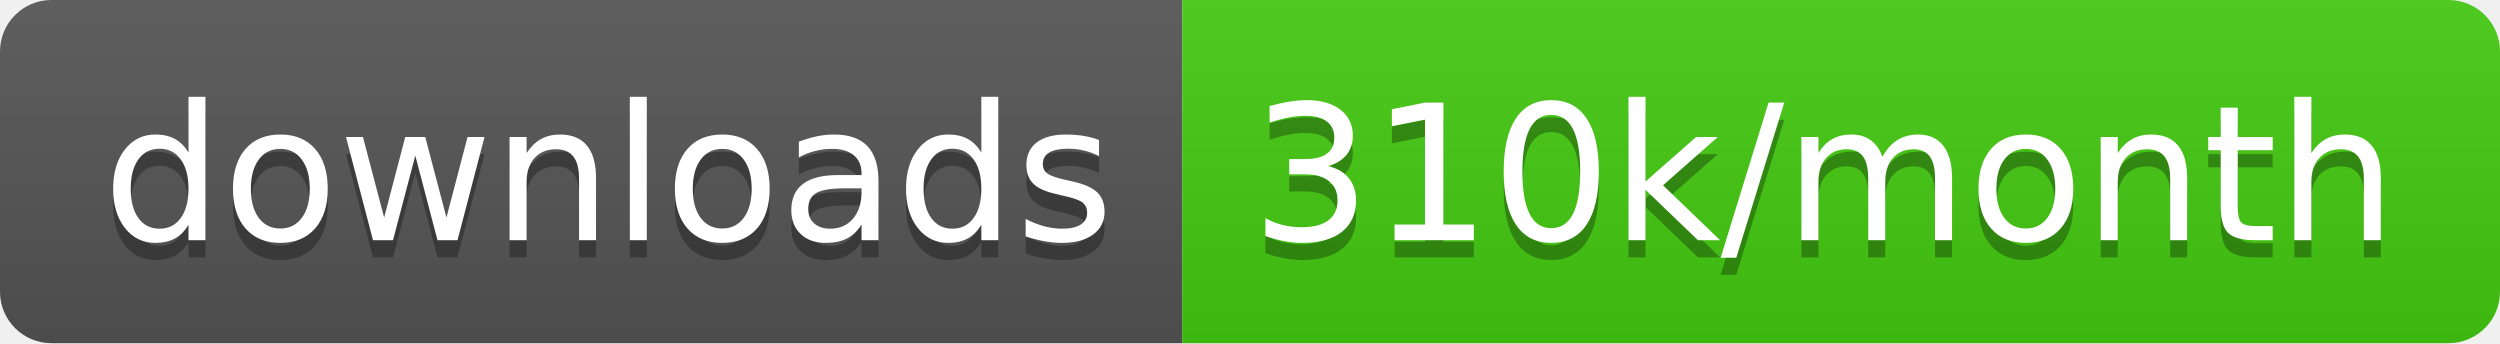
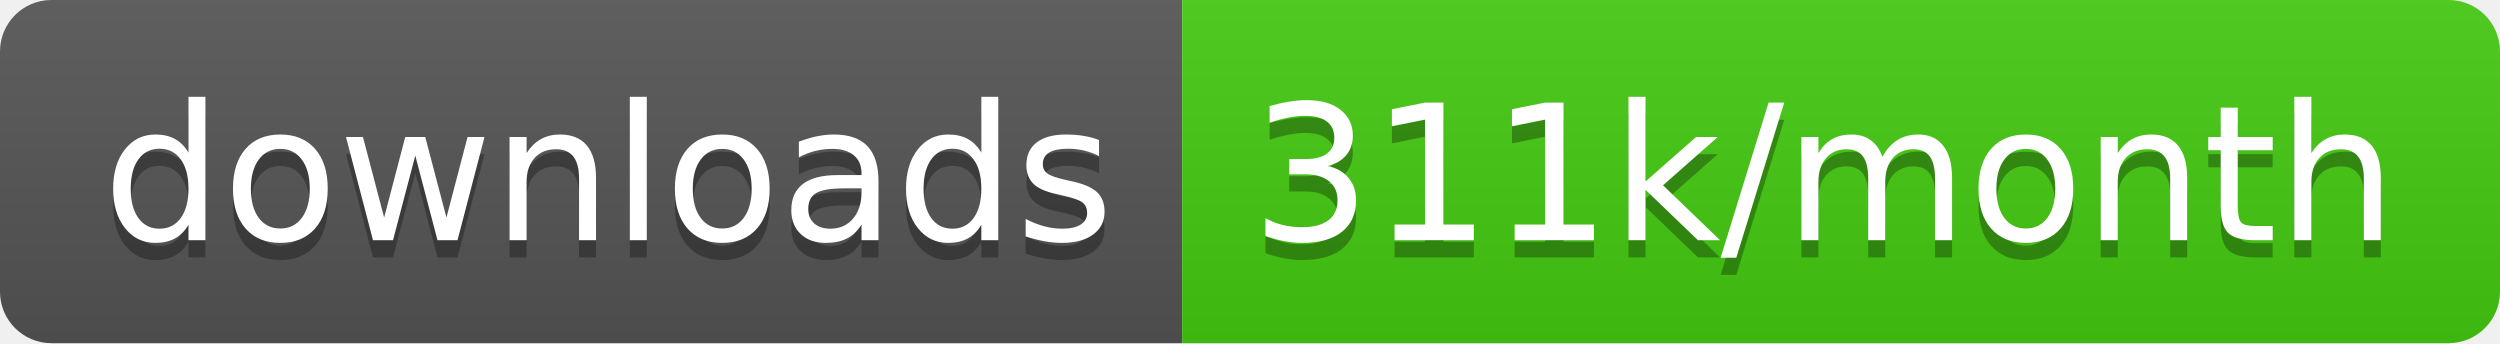
<svg xmlns="http://www.w3.org/2000/svg" width="145.7" height="20">
  <linearGradient id="smooth" x2="0" y2="100%">
    <stop offset="0" stop-color="#bbb" stop-opacity=".1" />
    <stop offset="1" stop-opacity=".1" />
  </linearGradient>
  <clipPath id="round">
    <rect width="145.7" height="20" rx="3" fill="#fff" />
  </clipPath>
  <g clip-path="url(#round)">
    <rect width="68.9" height="20" fill="#555" />
    <rect x="68.9" width="76.8" height="20" fill="#4c1" />
    <rect width="145.7" height="20" fill="url(#smooth)" />
  </g>
  <g fill="#fff" text-anchor="middle" font-family="DejaVu Sans,Verdana,Geneva,sans-serif" font-size="110">
    <text x="354.5" y="150" fill="#010101" fill-opacity=".3" transform="scale(0.1)" textLength="589.0" lengthAdjust="spacing">downloads</text>
    <text x="354.5" y="140" transform="scale(0.1)" textLength="589.0" lengthAdjust="spacing">downloads</text>
-     <text x="1063.0" y="150" fill="#010101" fill-opacity=".3" transform="scale(0.1)" textLength="668.0" lengthAdjust="spacing">310k/month</text>
-     <text x="1063.0" y="140" transform="scale(0.1)" textLength="668.0" lengthAdjust="spacing">310k/month</text>
+     <text x="1063.0" y="150" fill="#010101" fill-opacity=".3" transform="scale(0.1)" textLength="668.0" lengthAdjust="spacing">311k/month</text>
+     <text x="1063.0" y="140" transform="scale(0.1)" textLength="668.0" lengthAdjust="spacing">311k/month</text>
  </g>
</svg>
